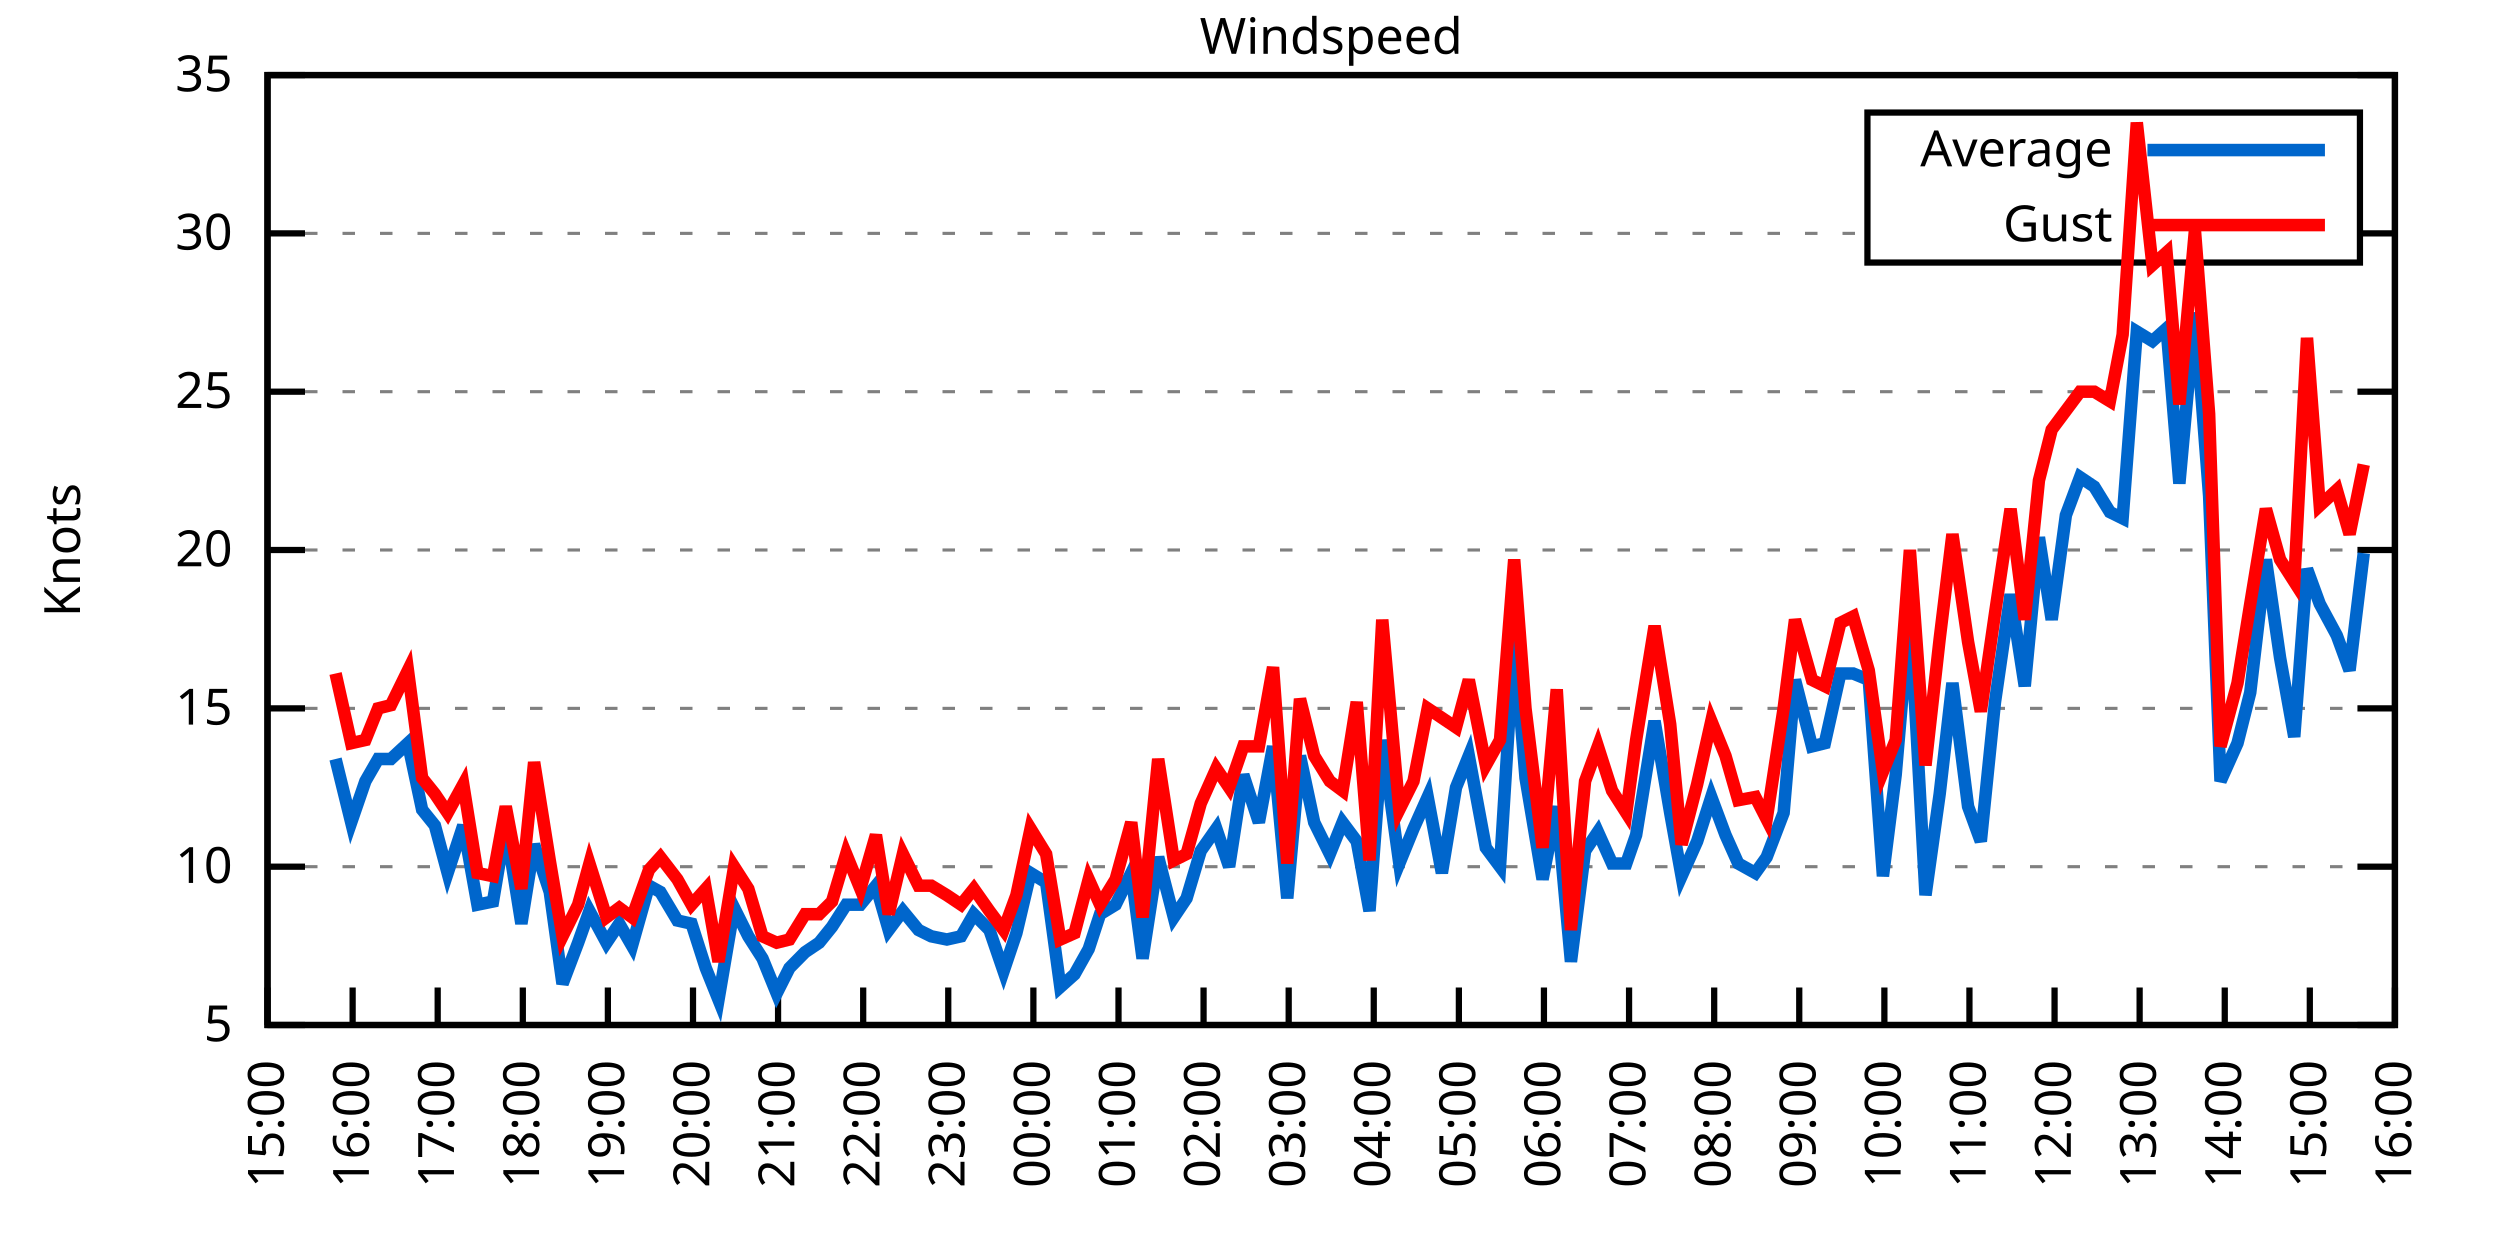
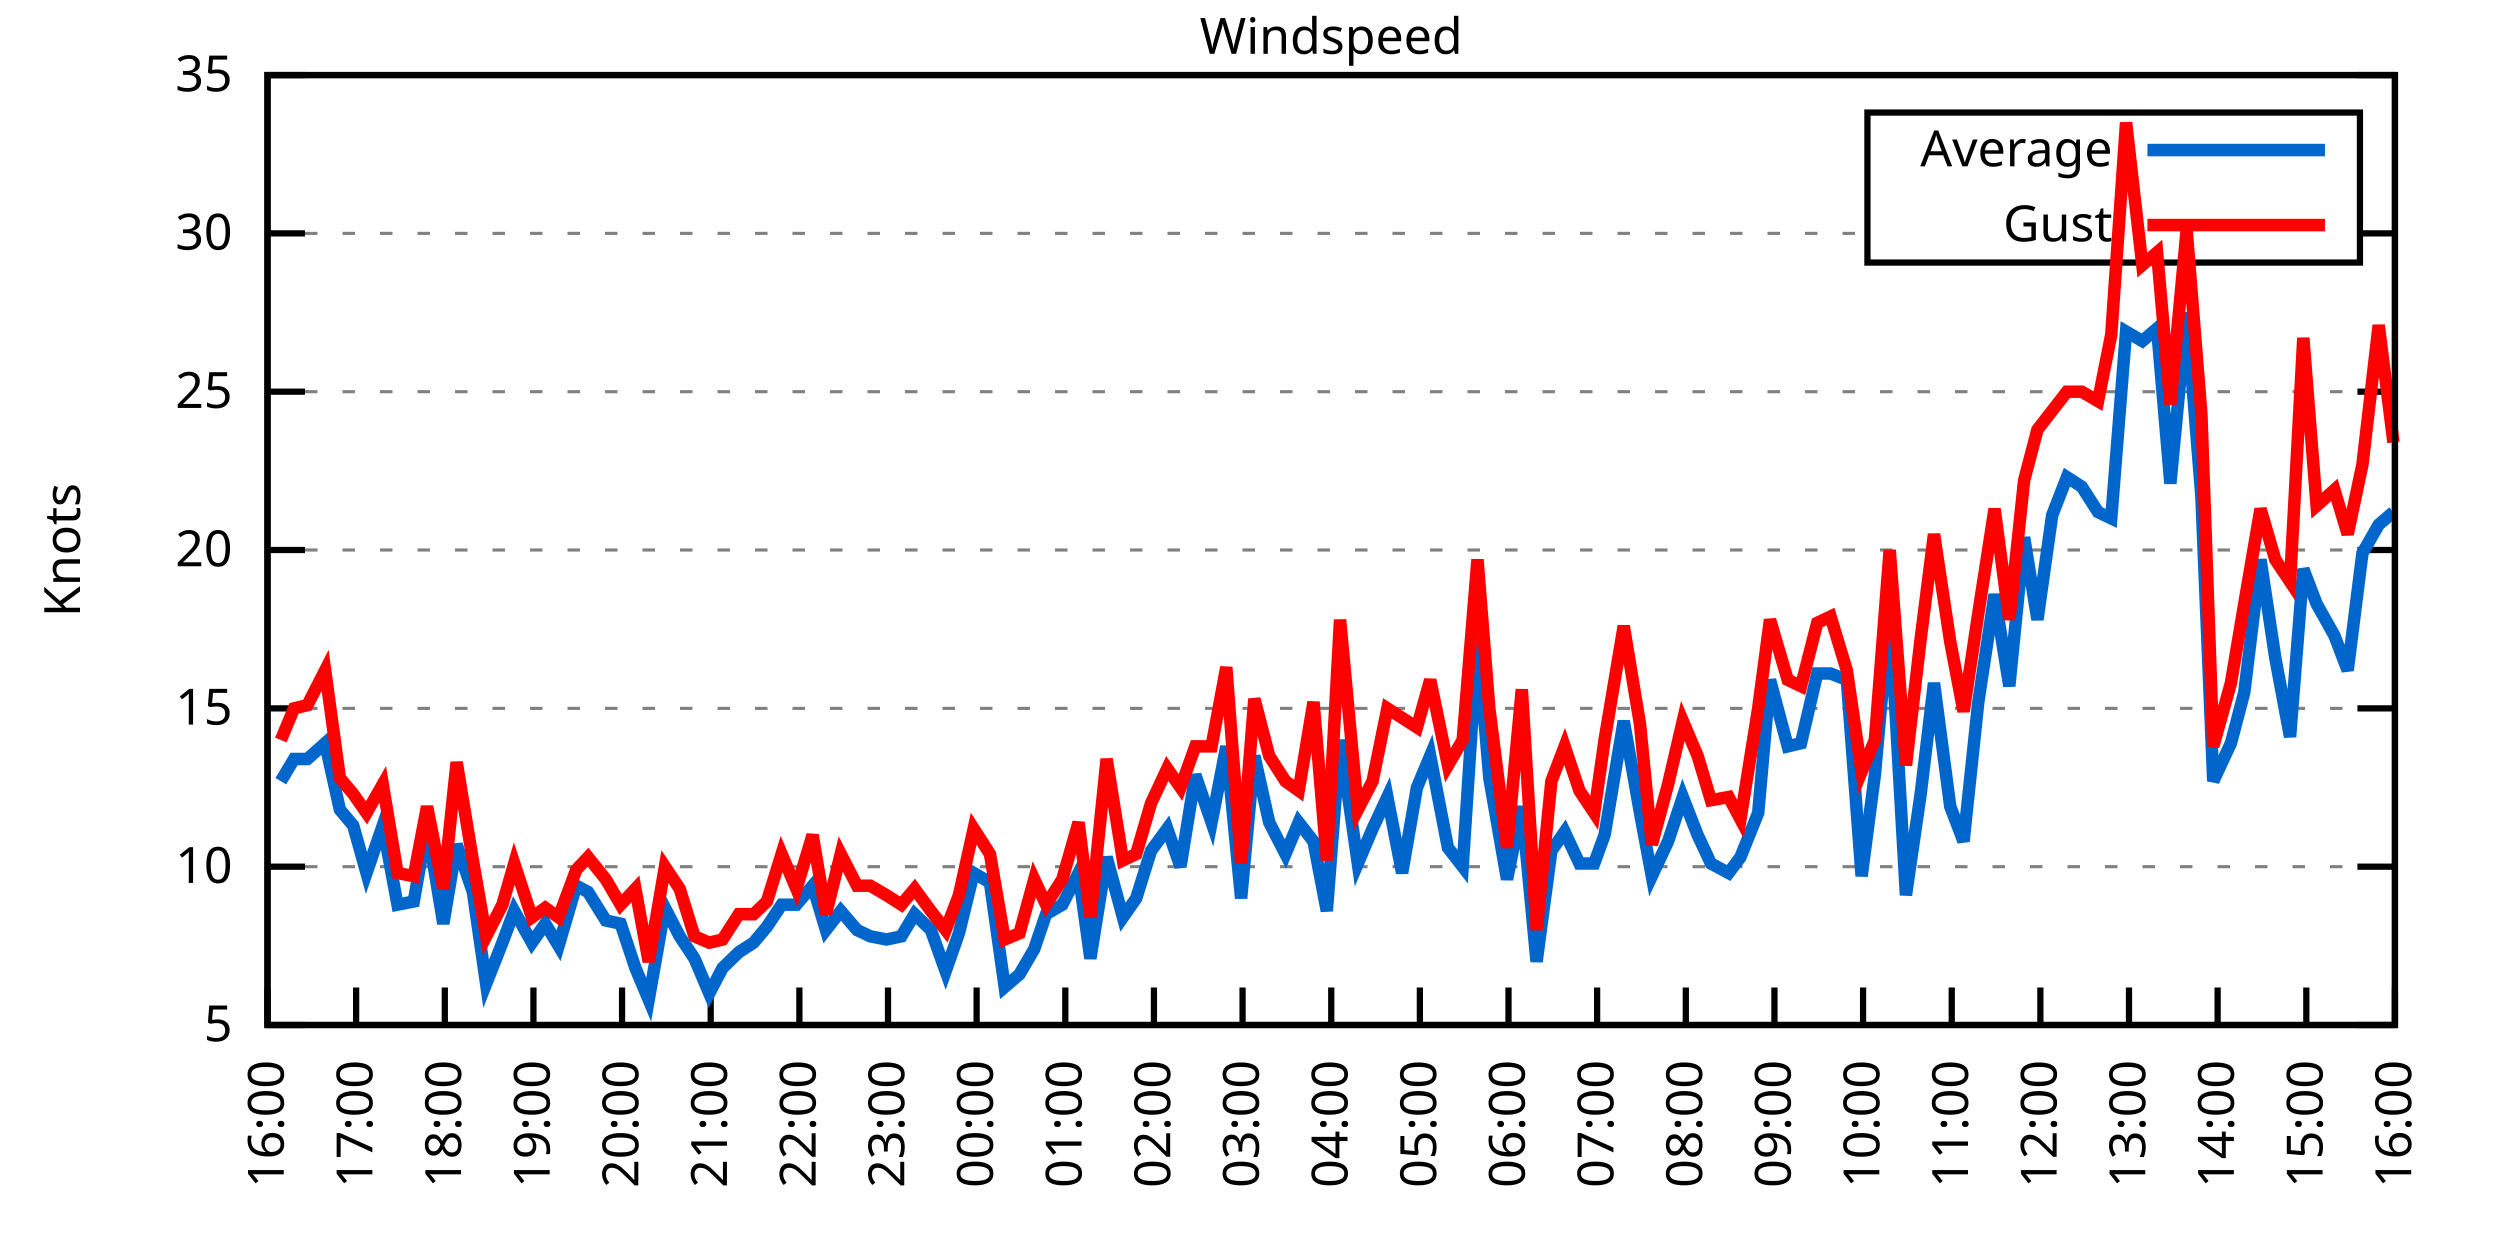
<svg xmlns="http://www.w3.org/2000/svg" xmlns:xlink="http://www.w3.org/1999/xlink" width="400" height="200" viewBox="0 0 400 200">
  <g id="gnuplot_canvas">
    <rect x="0" y="0" width="400" height="200" fill="none" />
    <defs>
      <circle id="gpDot" r="0.5" stroke-width="0.5" stroke="currentColor" />
      <path id="gpPt0" stroke-width="0.333" stroke="currentColor" d="M-1,0 h2 M0,-1 v2" />
      <path id="gpPt1" stroke-width="0.333" stroke="currentColor" d="M-1,-1 L1,1 M1,-1 L-1,1" />
      <path id="gpPt2" stroke-width="0.333" stroke="currentColor" d="M-1,0 L1,0 M0,-1 L0,1 M-1,-1 L1,1 M-1,1 L1,-1" />
      <rect id="gpPt3" stroke-width="0.333" stroke="currentColor" x="-1" y="-1" width="2" height="2" />
      <rect id="gpPt4" stroke-width="0.333" stroke="currentColor" fill="currentColor" x="-1" y="-1" width="2" height="2" />
      <circle id="gpPt5" stroke-width="0.333" stroke="currentColor" cx="0" cy="0" r="1" />
      <use xlink:href="#gpPt5" id="gpPt6" fill="currentColor" stroke="none" />
      <path id="gpPt7" stroke-width="0.333" stroke="currentColor" d="M0,-1.33 L-1.33,0.67 L1.33,0.67 z" />
      <use xlink:href="#gpPt7" id="gpPt8" fill="currentColor" stroke="none" />
      <use xlink:href="#gpPt7" id="gpPt9" stroke="currentColor" transform="rotate(180)" />
      <use xlink:href="#gpPt9" id="gpPt10" fill="currentColor" stroke="none" />
      <use xlink:href="#gpPt3" id="gpPt11" stroke="currentColor" transform="rotate(45)" />
      <use xlink:href="#gpPt11" id="gpPt12" fill="currentColor" stroke="none" />
      <path id="gpPt13" stroke-width="0.333" stroke="currentColor" d="M0,1.330 L1.265,0.411 L0.782,-1.067 L-0.782,-1.076 L-1.265,0.411 z" />
      <use xlink:href="#gpPt13" id="gpPt14" fill="currentColor" stroke="none" />
      <filter id="textbox" filterUnits="objectBoundingBox" x="0" y="0" height="1" width="1">
        <feFlood flood-color="white" flood-opacity="1" result="bgnd" />
        <feComposite in="SourceGraphic" in2="bgnd" operator="atop" />
      </filter>
      <filter id="greybox" filterUnits="objectBoundingBox" x="0" y="0" height="1" width="1">
        <feFlood flood-color="lightgrey" flood-opacity="1" result="grey" />
        <feComposite in="SourceGraphic" in2="grey" operator="atop" />
      </filter>
    </defs>
    <g fill="none" color="white" stroke="currentColor" stroke-width="1.00" stroke-linecap="butt" stroke-linejoin="miter">
</g>
    <g fill="none" color="black" stroke="currentColor" stroke-width="1.00" stroke-linecap="butt" stroke-linejoin="miter">
      <g stroke="none" shape-rendering="crispEdges">
        <polygon fill="rgb(255, 255, 255)" points="42.80,164.00 383.18,164.00 383.18,12.02 42.80,12.02 " />
      </g>
    </g>
    <g fill="none" color="black" stroke="currentColor" stroke-width="1.00" stroke-linecap="butt" stroke-linejoin="miter">
</g>
    <g fill="none" color="black" stroke="black" stroke-width="0.50" stroke-linecap="butt" stroke-linejoin="miter">
</g>
    <g fill="none" color="gray" stroke="currentColor" stroke-width="0.50" stroke-linecap="butt" stroke-linejoin="miter">
      <path stroke="gray" stroke-dasharray="2,4" class="gridline" d="M42.80,164.00 L383.19,164.00  " />
    </g>
    <g fill="none" color="gray" stroke="gray" stroke-width="1.00" stroke-linecap="butt" stroke-linejoin="miter">
</g>
    <g fill="none" color="black" stroke="currentColor" stroke-width="1.00" stroke-linecap="butt" stroke-linejoin="miter">
      <path stroke="black" d="M42.80,164.00 L48.80,164.00 M383.19,164.00 L377.19,164.00  " />
      <g transform="translate(37.20,166.60)" stroke="none" fill="black" font-family="Sans" font-size="8.00" text-anchor="end">
        <text>
          <tspan font-family="Sans"> 5</tspan>
        </text>
      </g>
    </g>
    <g fill="none" color="black" stroke="currentColor" stroke-width="1.00" stroke-linecap="butt" stroke-linejoin="miter">
</g>
    <g fill="none" color="black" stroke="black" stroke-width="0.50" stroke-linecap="butt" stroke-linejoin="miter">
</g>
    <g fill="none" color="gray" stroke="currentColor" stroke-width="0.50" stroke-linecap="butt" stroke-linejoin="miter">
      <path stroke="gray" stroke-dasharray="2,4" class="gridline" d="M42.80,138.67 L383.19,138.67  " />
    </g>
    <g fill="none" color="gray" stroke="gray" stroke-width="1.00" stroke-linecap="butt" stroke-linejoin="miter">
</g>
    <g fill="none" color="black" stroke="currentColor" stroke-width="1.00" stroke-linecap="butt" stroke-linejoin="miter">
      <path stroke="black" d="M42.80,138.67 L48.80,138.67 M383.19,138.67 L377.19,138.67  " />
      <g transform="translate(37.20,141.27)" stroke="none" fill="black" font-family="Sans" font-size="8.00" text-anchor="end">
        <text>
          <tspan font-family="Sans"> 10</tspan>
        </text>
      </g>
    </g>
    <g fill="none" color="black" stroke="currentColor" stroke-width="1.00" stroke-linecap="butt" stroke-linejoin="miter">
</g>
    <g fill="none" color="black" stroke="black" stroke-width="0.50" stroke-linecap="butt" stroke-linejoin="miter">
</g>
    <g fill="none" color="gray" stroke="currentColor" stroke-width="0.50" stroke-linecap="butt" stroke-linejoin="miter">
      <path stroke="gray" stroke-dasharray="2,4" class="gridline" d="M42.80,113.34 L383.19,113.34  " />
    </g>
    <g fill="none" color="gray" stroke="gray" stroke-width="1.00" stroke-linecap="butt" stroke-linejoin="miter">
</g>
    <g fill="none" color="black" stroke="currentColor" stroke-width="1.00" stroke-linecap="butt" stroke-linejoin="miter">
      <path stroke="black" d="M42.80,113.34 L48.80,113.34 M383.19,113.34 L377.19,113.34  " />
      <g transform="translate(37.20,115.94)" stroke="none" fill="black" font-family="Sans" font-size="8.00" text-anchor="end">
        <text>
          <tspan font-family="Sans"> 15</tspan>
        </text>
      </g>
    </g>
    <g fill="none" color="black" stroke="currentColor" stroke-width="1.00" stroke-linecap="butt" stroke-linejoin="miter">
</g>
    <g fill="none" color="black" stroke="black" stroke-width="0.50" stroke-linecap="butt" stroke-linejoin="miter">
</g>
    <g fill="none" color="gray" stroke="currentColor" stroke-width="0.50" stroke-linecap="butt" stroke-linejoin="miter">
      <path stroke="gray" stroke-dasharray="2,4" class="gridline" d="M42.80,88.00 L383.19,88.00  " />
    </g>
    <g fill="none" color="gray" stroke="gray" stroke-width="1.00" stroke-linecap="butt" stroke-linejoin="miter">
</g>
    <g fill="none" color="black" stroke="currentColor" stroke-width="1.00" stroke-linecap="butt" stroke-linejoin="miter">
      <path stroke="black" d="M42.80,88.00 L48.80,88.00 M383.19,88.00 L377.19,88.00  " />
      <g transform="translate(37.20,90.60)" stroke="none" fill="black" font-family="Sans" font-size="8.00" text-anchor="end">
        <text>
          <tspan font-family="Sans"> 20</tspan>
        </text>
      </g>
    </g>
    <g fill="none" color="black" stroke="currentColor" stroke-width="1.00" stroke-linecap="butt" stroke-linejoin="miter">
</g>
    <g fill="none" color="black" stroke="black" stroke-width="0.50" stroke-linecap="butt" stroke-linejoin="miter">
</g>
    <g fill="none" color="gray" stroke="currentColor" stroke-width="0.50" stroke-linecap="butt" stroke-linejoin="miter">
      <path stroke="gray" stroke-dasharray="2,4" class="gridline" d="M42.80,62.67 L383.19,62.67  " />
    </g>
    <g fill="none" color="gray" stroke="gray" stroke-width="1.00" stroke-linecap="butt" stroke-linejoin="miter">
</g>
    <g fill="none" color="black" stroke="currentColor" stroke-width="1.00" stroke-linecap="butt" stroke-linejoin="miter">
      <path stroke="black" d="M42.80,62.67 L48.80,62.67 M383.19,62.67 L377.19,62.67  " />
      <g transform="translate(37.20,65.27)" stroke="none" fill="black" font-family="Sans" font-size="8.00" text-anchor="end">
        <text>
          <tspan font-family="Sans"> 25</tspan>
        </text>
      </g>
    </g>
    <g fill="none" color="black" stroke="currentColor" stroke-width="1.00" stroke-linecap="butt" stroke-linejoin="miter">
</g>
    <g fill="none" color="black" stroke="black" stroke-width="0.50" stroke-linecap="butt" stroke-linejoin="miter">
</g>
    <g fill="none" color="gray" stroke="currentColor" stroke-width="0.50" stroke-linecap="butt" stroke-linejoin="miter">
      <path stroke="gray" stroke-dasharray="2,4" class="gridline" d="M42.80,37.34 L298.79,37.34 M377.59,37.34 L383.19,37.34  " />
    </g>
    <g fill="none" color="gray" stroke="gray" stroke-width="1.00" stroke-linecap="butt" stroke-linejoin="miter">
</g>
    <g fill="none" color="black" stroke="currentColor" stroke-width="1.00" stroke-linecap="butt" stroke-linejoin="miter">
      <path stroke="black" d="M42.80,37.34 L48.80,37.34 M383.19,37.34 L377.19,37.34  " />
      <g transform="translate(37.20,39.94)" stroke="none" fill="black" font-family="Sans" font-size="8.00" text-anchor="end">
        <text>
          <tspan font-family="Sans"> 30</tspan>
        </text>
      </g>
    </g>
    <g fill="none" color="black" stroke="currentColor" stroke-width="1.00" stroke-linecap="butt" stroke-linejoin="miter">
</g>
    <g fill="none" color="black" stroke="black" stroke-width="0.50" stroke-linecap="butt" stroke-linejoin="miter">
</g>
    <g fill="none" color="gray" stroke="currentColor" stroke-width="0.50" stroke-linecap="butt" stroke-linejoin="miter">
      <path stroke="gray" stroke-dasharray="2,4" class="gridline" d="M42.80,12.01 L383.19,12.01  " />
    </g>
    <g fill="none" color="gray" stroke="gray" stroke-width="1.00" stroke-linecap="butt" stroke-linejoin="miter">
</g>
    <g fill="none" color="black" stroke="currentColor" stroke-width="1.00" stroke-linecap="butt" stroke-linejoin="miter">
      <path stroke="black" d="M42.80,12.01 L48.80,12.01 M383.19,12.01 L377.19,12.01  " />
      <g transform="translate(37.20,14.61)" stroke="none" fill="black" font-family="Sans" font-size="8.00" text-anchor="end">
        <text>
          <tspan font-family="Sans"> 35</tspan>
        </text>
      </g>
    </g>
    <g fill="none" color="black" stroke="currentColor" stroke-width="1.00" stroke-linecap="butt" stroke-linejoin="miter">
      <path stroke="black" d="M42.80,164.00 L42.80,158.00  " />
      <g transform="translate(45.40,169.60) rotate(270.00)" stroke="none" fill="black" font-family="Sans" font-size="8.00" text-anchor="end">
        <text>
-           <tspan font-family="Sans">15:00</tspan>
-         </text>
-       </g>
-     </g>
-     <g fill="none" color="black" stroke="currentColor" stroke-width="1.00" stroke-linecap="butt" stroke-linejoin="miter">
-       <path stroke="black" d="M56.42,164.00 L56.42,158.00  " />
-       <g transform="translate(59.02,169.60) rotate(270.00)" stroke="none" fill="black" font-family="Sans" font-size="8.00" text-anchor="end">
-         <text>
          <tspan font-family="Sans">16:00</tspan>
        </text>
      </g>
    </g>
    <g fill="none" color="black" stroke="currentColor" stroke-width="1.00" stroke-linecap="butt" stroke-linejoin="miter">
-       <path stroke="black" d="M70.03,164.00 L70.03,158.00  " />
-       <g transform="translate(72.63,169.60) rotate(270.00)" stroke="none" fill="black" font-family="Sans" font-size="8.00" text-anchor="end">
+       <path stroke="black" d="M56.98,164.00 L56.98,158.00  " />
+       <g transform="translate(59.58,169.60) rotate(270.00)" stroke="none" fill="black" font-family="Sans" font-size="8.00" text-anchor="end">
        <text>
          <tspan font-family="Sans">17:00</tspan>
        </text>
      </g>
    </g>
    <g fill="none" color="black" stroke="currentColor" stroke-width="1.00" stroke-linecap="butt" stroke-linejoin="miter">
-       <path stroke="black" d="M83.65,164.00 L83.65,158.00  " />
-       <g transform="translate(86.25,169.60) rotate(270.00)" stroke="none" fill="black" font-family="Sans" font-size="8.00" text-anchor="end">
+       <path stroke="black" d="M71.17,164.00 L71.17,158.00  " />
+       <g transform="translate(73.77,169.60) rotate(270.00)" stroke="none" fill="black" font-family="Sans" font-size="8.00" text-anchor="end">
        <text>
          <tspan font-family="Sans">18:00</tspan>
        </text>
      </g>
    </g>
    <g fill="none" color="black" stroke="currentColor" stroke-width="1.00" stroke-linecap="butt" stroke-linejoin="miter">
-       <path stroke="black" d="M97.26,164.00 L97.26,158.00  " />
-       <g transform="translate(99.86,169.60) rotate(270.00)" stroke="none" fill="black" font-family="Sans" font-size="8.00" text-anchor="end">
+       <path stroke="black" d="M85.35,164.00 L85.35,158.00  " />
+       <g transform="translate(87.95,169.60) rotate(270.00)" stroke="none" fill="black" font-family="Sans" font-size="8.00" text-anchor="end">
        <text>
          <tspan font-family="Sans">19:00</tspan>
        </text>
      </g>
    </g>
    <g fill="none" color="black" stroke="currentColor" stroke-width="1.00" stroke-linecap="butt" stroke-linejoin="miter">
-       <path stroke="black" d="M110.88,164.00 L110.88,158.00  " />
-       <g transform="translate(113.48,169.60) rotate(270.00)" stroke="none" fill="black" font-family="Sans" font-size="8.00" text-anchor="end">
+       <path stroke="black" d="M99.53,164.00 L99.53,158.00  " />
+       <g transform="translate(102.13,169.60) rotate(270.00)" stroke="none" fill="black" font-family="Sans" font-size="8.00" text-anchor="end">
        <text>
          <tspan font-family="Sans">20:00</tspan>
        </text>
      </g>
    </g>
    <g fill="none" color="black" stroke="currentColor" stroke-width="1.00" stroke-linecap="butt" stroke-linejoin="miter">
-       <path stroke="black" d="M124.49,164.00 L124.49,158.00  " />
-       <g transform="translate(127.09,169.60) rotate(270.00)" stroke="none" fill="black" font-family="Sans" font-size="8.00" text-anchor="end">
+       <path stroke="black" d="M113.71,164.00 L113.71,158.00  " />
+       <g transform="translate(116.31,169.60) rotate(270.00)" stroke="none" fill="black" font-family="Sans" font-size="8.00" text-anchor="end">
        <text>
          <tspan font-family="Sans">21:00</tspan>
        </text>
      </g>
    </g>
    <g fill="none" color="black" stroke="currentColor" stroke-width="1.00" stroke-linecap="butt" stroke-linejoin="miter">
-       <path stroke="black" d="M138.11,164.00 L138.11,158.00  " />
-       <g transform="translate(140.71,169.60) rotate(270.00)" stroke="none" fill="black" font-family="Sans" font-size="8.00" text-anchor="end">
+       <path stroke="black" d="M127.90,164.00 L127.90,158.00  " />
+       <g transform="translate(130.50,169.60) rotate(270.00)" stroke="none" fill="black" font-family="Sans" font-size="8.00" text-anchor="end">
        <text>
          <tspan font-family="Sans">22:00</tspan>
        </text>
      </g>
    </g>
    <g fill="none" color="black" stroke="currentColor" stroke-width="1.00" stroke-linecap="butt" stroke-linejoin="miter">
-       <path stroke="black" d="M151.72,164.00 L151.72,158.00  " />
-       <g transform="translate(154.32,169.60) rotate(270.00)" stroke="none" fill="black" font-family="Sans" font-size="8.00" text-anchor="end">
+       <path stroke="black" d="M142.08,164.00 L142.08,158.00  " />
+       <g transform="translate(144.68,169.60) rotate(270.00)" stroke="none" fill="black" font-family="Sans" font-size="8.00" text-anchor="end">
        <text>
          <tspan font-family="Sans">23:00</tspan>
        </text>
      </g>
    </g>
    <g fill="none" color="black" stroke="currentColor" stroke-width="1.00" stroke-linecap="butt" stroke-linejoin="miter">
-       <path stroke="black" d="M165.34,164.00 L165.34,158.00  " />
-       <g transform="translate(167.94,169.60) rotate(270.00)" stroke="none" fill="black" font-family="Sans" font-size="8.00" text-anchor="end">
+       <path stroke="black" d="M156.26,164.00 L156.26,158.00  " />
+       <g transform="translate(158.86,169.60) rotate(270.00)" stroke="none" fill="black" font-family="Sans" font-size="8.00" text-anchor="end">
        <text>
          <tspan font-family="Sans">00:00</tspan>
        </text>
      </g>
    </g>
    <g fill="none" color="black" stroke="currentColor" stroke-width="1.00" stroke-linecap="butt" stroke-linejoin="miter">
-       <path stroke="black" d="M178.96,164.00 L178.96,158.00  " />
-       <g transform="translate(181.56,169.60) rotate(270.00)" stroke="none" fill="black" font-family="Sans" font-size="8.00" text-anchor="end">
+       <path stroke="black" d="M170.45,164.00 L170.45,158.00  " />
+       <g transform="translate(173.05,169.60) rotate(270.00)" stroke="none" fill="black" font-family="Sans" font-size="8.00" text-anchor="end">
        <text>
          <tspan font-family="Sans">01:00</tspan>
        </text>
      </g>
    </g>
    <g fill="none" color="black" stroke="currentColor" stroke-width="1.00" stroke-linecap="butt" stroke-linejoin="miter">
-       <path stroke="black" d="M192.57,164.00 L192.57,158.00  " />
-       <g transform="translate(195.17,169.60) rotate(270.00)" stroke="none" fill="black" font-family="Sans" font-size="8.00" text-anchor="end">
+       <path stroke="black" d="M184.63,164.00 L184.63,158.00  " />
+       <g transform="translate(187.23,169.60) rotate(270.00)" stroke="none" fill="black" font-family="Sans" font-size="8.00" text-anchor="end">
        <text>
          <tspan font-family="Sans">02:00</tspan>
        </text>
      </g>
    </g>
    <g fill="none" color="black" stroke="currentColor" stroke-width="1.00" stroke-linecap="butt" stroke-linejoin="miter">
-       <path stroke="black" d="M206.19,164.00 L206.19,158.00  " />
-       <g transform="translate(208.79,169.60) rotate(270.00)" stroke="none" fill="black" font-family="Sans" font-size="8.00" text-anchor="end">
+       <path stroke="black" d="M198.81,164.00 L198.81,158.00  " />
+       <g transform="translate(201.41,169.60) rotate(270.00)" stroke="none" fill="black" font-family="Sans" font-size="8.00" text-anchor="end">
        <text>
          <tspan font-family="Sans">03:00</tspan>
        </text>
      </g>
    </g>
    <g fill="none" color="black" stroke="currentColor" stroke-width="1.00" stroke-linecap="butt" stroke-linejoin="miter">
-       <path stroke="black" d="M219.80,164.00 L219.80,158.00  " />
-       <g transform="translate(222.40,169.60) rotate(270.00)" stroke="none" fill="black" font-family="Sans" font-size="8.00" text-anchor="end">
+       <path stroke="black" d="M213.00,164.00 L213.00,158.00  " />
+       <g transform="translate(215.60,169.60) rotate(270.00)" stroke="none" fill="black" font-family="Sans" font-size="8.00" text-anchor="end">
        <text>
          <tspan font-family="Sans">04:00</tspan>
        </text>
      </g>
    </g>
    <g fill="none" color="black" stroke="currentColor" stroke-width="1.00" stroke-linecap="butt" stroke-linejoin="miter">
-       <path stroke="black" d="M233.42,164.00 L233.42,158.00  " />
-       <g transform="translate(236.02,169.60) rotate(270.00)" stroke="none" fill="black" font-family="Sans" font-size="8.00" text-anchor="end">
+       <path stroke="black" d="M227.18,164.00 L227.18,158.00  " />
+       <g transform="translate(229.78,169.60) rotate(270.00)" stroke="none" fill="black" font-family="Sans" font-size="8.00" text-anchor="end">
        <text>
          <tspan font-family="Sans">05:00</tspan>
        </text>
      </g>
    </g>
    <g fill="none" color="black" stroke="currentColor" stroke-width="1.00" stroke-linecap="butt" stroke-linejoin="miter">
-       <path stroke="black" d="M247.03,164.00 L247.03,158.00  " />
-       <g transform="translate(249.63,169.60) rotate(270.00)" stroke="none" fill="black" font-family="Sans" font-size="8.00" text-anchor="end">
+       <path stroke="black" d="M241.36,164.00 L241.36,158.00  " />
+       <g transform="translate(243.96,169.60) rotate(270.00)" stroke="none" fill="black" font-family="Sans" font-size="8.00" text-anchor="end">
        <text>
          <tspan font-family="Sans">06:00</tspan>
        </text>
      </g>
    </g>
    <g fill="none" color="black" stroke="currentColor" stroke-width="1.00" stroke-linecap="butt" stroke-linejoin="miter">
-       <path stroke="black" d="M260.65,164.00 L260.65,158.00  " />
-       <g transform="translate(263.25,169.60) rotate(270.00)" stroke="none" fill="black" font-family="Sans" font-size="8.00" text-anchor="end">
+       <path stroke="black" d="M255.54,164.00 L255.54,158.00  " />
+       <g transform="translate(258.14,169.60) rotate(270.00)" stroke="none" fill="black" font-family="Sans" font-size="8.00" text-anchor="end">
        <text>
          <tspan font-family="Sans">07:00</tspan>
        </text>
      </g>
    </g>
    <g fill="none" color="black" stroke="currentColor" stroke-width="1.00" stroke-linecap="butt" stroke-linejoin="miter">
-       <path stroke="black" d="M274.27,164.00 L274.27,158.00  " />
-       <g transform="translate(276.87,169.60) rotate(270.00)" stroke="none" fill="black" font-family="Sans" font-size="8.00" text-anchor="end">
+       <path stroke="black" d="M269.73,164.00 L269.73,158.00  " />
+       <g transform="translate(272.33,169.60) rotate(270.00)" stroke="none" fill="black" font-family="Sans" font-size="8.00" text-anchor="end">
        <text>
          <tspan font-family="Sans">08:00</tspan>
        </text>
      </g>
    </g>
    <g fill="none" color="black" stroke="currentColor" stroke-width="1.00" stroke-linecap="butt" stroke-linejoin="miter">
-       <path stroke="black" d="M287.88,164.00 L287.88,158.00  " />
-       <g transform="translate(290.48,169.60) rotate(270.00)" stroke="none" fill="black" font-family="Sans" font-size="8.00" text-anchor="end">
+       <path stroke="black" d="M283.91,164.00 L283.91,158.00  " />
+       <g transform="translate(286.51,169.60) rotate(270.00)" stroke="none" fill="black" font-family="Sans" font-size="8.00" text-anchor="end">
        <text>
          <tspan font-family="Sans">09:00</tspan>
        </text>
      </g>
    </g>
    <g fill="none" color="black" stroke="currentColor" stroke-width="1.00" stroke-linecap="butt" stroke-linejoin="miter">
-       <path stroke="black" d="M301.50,164.00 L301.50,158.00  " />
-       <g transform="translate(304.10,169.60) rotate(270.00)" stroke="none" fill="black" font-family="Sans" font-size="8.00" text-anchor="end">
+       <path stroke="black" d="M298.09,164.00 L298.09,158.00  " />
+       <g transform="translate(300.69,169.60) rotate(270.00)" stroke="none" fill="black" font-family="Sans" font-size="8.00" text-anchor="end">
        <text>
          <tspan font-family="Sans">10:00</tspan>
        </text>
      </g>
    </g>
    <g fill="none" color="black" stroke="currentColor" stroke-width="1.00" stroke-linecap="butt" stroke-linejoin="miter">
-       <path stroke="black" d="M315.11,164.00 L315.11,158.00  " />
-       <g transform="translate(317.71,169.60) rotate(270.00)" stroke="none" fill="black" font-family="Sans" font-size="8.00" text-anchor="end">
+       <path stroke="black" d="M312.28,164.00 L312.28,158.00  " />
+       <g transform="translate(314.88,169.60) rotate(270.00)" stroke="none" fill="black" font-family="Sans" font-size="8.00" text-anchor="end">
        <text>
          <tspan font-family="Sans">11:00</tspan>
        </text>
      </g>
    </g>
    <g fill="none" color="black" stroke="currentColor" stroke-width="1.00" stroke-linecap="butt" stroke-linejoin="miter">
-       <path stroke="black" d="M328.73,164.00 L328.73,158.00  " />
-       <g transform="translate(331.33,169.60) rotate(270.00)" stroke="none" fill="black" font-family="Sans" font-size="8.00" text-anchor="end">
+       <path stroke="black" d="M326.46,164.00 L326.46,158.00  " />
+       <g transform="translate(329.06,169.60) rotate(270.00)" stroke="none" fill="black" font-family="Sans" font-size="8.00" text-anchor="end">
        <text>
          <tspan font-family="Sans">12:00</tspan>
        </text>
      </g>
    </g>
    <g fill="none" color="black" stroke="currentColor" stroke-width="1.00" stroke-linecap="butt" stroke-linejoin="miter">
-       <path stroke="black" d="M342.34,164.00 L342.34,158.00  " />
-       <g transform="translate(344.94,169.60) rotate(270.00)" stroke="none" fill="black" font-family="Sans" font-size="8.00" text-anchor="end">
+       <path stroke="black" d="M340.64,164.00 L340.64,158.00  " />
+       <g transform="translate(343.24,169.60) rotate(270.00)" stroke="none" fill="black" font-family="Sans" font-size="8.00" text-anchor="end">
        <text>
          <tspan font-family="Sans">13:00</tspan>
        </text>
      </g>
    </g>
    <g fill="none" color="black" stroke="currentColor" stroke-width="1.00" stroke-linecap="butt" stroke-linejoin="miter">
-       <path stroke="black" d="M355.96,164.00 L355.96,158.00  " />
-       <g transform="translate(358.56,169.60) rotate(270.00)" stroke="none" fill="black" font-family="Sans" font-size="8.00" text-anchor="end">
+       <path stroke="black" d="M354.82,164.00 L354.82,158.00  " />
+       <g transform="translate(357.42,169.60) rotate(270.00)" stroke="none" fill="black" font-family="Sans" font-size="8.00" text-anchor="end">
        <text>
          <tspan font-family="Sans">14:00</tspan>
        </text>
      </g>
    </g>
    <g fill="none" color="black" stroke="currentColor" stroke-width="1.00" stroke-linecap="butt" stroke-linejoin="miter">
-       <path stroke="black" d="M369.57,164.00 L369.57,158.00  " />
-       <g transform="translate(372.17,169.60) rotate(270.00)" stroke="none" fill="black" font-family="Sans" font-size="8.00" text-anchor="end">
+       <path stroke="black" d="M369.01,164.00 L369.01,158.00  " />
+       <g transform="translate(371.61,169.60) rotate(270.00)" stroke="none" fill="black" font-family="Sans" font-size="8.00" text-anchor="end">
        <text>
          <tspan font-family="Sans">15:00</tspan>
        </text>
      </g>
    </g>
    <g fill="none" color="black" stroke="currentColor" stroke-width="1.00" stroke-linecap="butt" stroke-linejoin="miter">
      <path stroke="black" d="M383.19,164.00 L383.19,158.00  " />
      <g transform="translate(385.79,169.60) rotate(270.00)" stroke="none" fill="black" font-family="Sans" font-size="8.00" text-anchor="end">
        <text>
          <tspan font-family="Sans">16:00</tspan>
        </text>
      </g>
    </g>
    <g fill="none" color="black" stroke="currentColor" stroke-width="1.00" stroke-linecap="butt" stroke-linejoin="miter">
</g>
    <g fill="none" color="black" stroke="currentColor" stroke-width="1.00" stroke-linecap="butt" stroke-linejoin="miter">
      <path stroke="black" d="M42.80,12.01 L42.80,164.00 L383.19,164.00 L383.19,12.01 L42.80,12.01 Z  " />
    </g>
    <g fill="none" color="black" stroke="currentColor" stroke-width="1.00" stroke-linecap="butt" stroke-linejoin="miter">
</g>
    <g fill="none" color="black" stroke="currentColor" stroke-width="1.00" stroke-linecap="butt" stroke-linejoin="miter">
      <path stroke="black" d="M298.79,42.01 L298.79,18.01 L377.59,18.01 L377.59,42.01 L298.79,42.01 Z  " />
    </g>
    <g id="Windspeed_plot_1">
      <g fill="none" color="white" stroke="black" stroke-width="2.00" stroke-linecap="butt" stroke-linejoin="miter">
</g>
      <g fill="none" color="black" stroke="currentColor" stroke-width="2.00" stroke-linecap="butt" stroke-linejoin="miter">
        <g transform="translate(337.99,26.61)" stroke="none" fill="black" font-family="Sans" font-size="8.00" text-anchor="end">
          <text>
            <tspan font-family="Sans">Average</tspan>
          </text>
        </g>
      </g>
      <g fill="none" color="black" stroke="currentColor" stroke-width="2.00" stroke-linecap="butt" stroke-linejoin="miter">
-         <path stroke="rgb(  0, 102, 204)" d="M343.59,24.01 L371.99,24.01 M53.69,121.44 L56.19,131.58 L58.46,124.99 L60.50,121.44 L62.54,121.44 L65.27,118.91   L67.54,129.55 L69.58,132.08 L71.62,139.68 L74.12,132.08 L76.39,144.75 L78.88,144.24 L80.92,132.08 L83.42,147.79   L85.46,135.12 L87.96,142.72 L90.00,157.41 L92.50,150.83 L94.31,145.76 L97.04,150.83 L99.08,147.79 L101.12,151.33   L103.84,141.71 L105.66,142.72 L108.38,147.28 L110.65,147.79 L112.92,154.88 L114.96,159.95 L117.46,145.25 L119.73,149.81   L122.00,153.36 L124.27,158.93 L126.31,154.88 L128.81,152.35 L131.07,150.83 L133.12,148.29 L135.39,144.75 L137.66,144.75   L140.15,141.71 L142.19,148.80 L144.46,145.76 L146.96,148.80 L149.00,149.81 L151.50,150.32 L153.77,149.81 L155.81,146.27   L158.31,148.80 L160.57,155.39 L162.62,149.31 L164.89,139.68 L167.38,141.20 L169.65,157.92 L171.92,155.89 L174.19,151.84   L176.01,146.27 L178.50,144.75 L181.00,139.68 L182.81,153.36 L185.31,137.15 L187.81,146.77 L189.85,143.73 L192.12,136.14   L194.61,132.59 L196.66,138.67 L198.93,123.98 L201.42,131.58 L203.69,119.42 L205.96,143.73 L208.00,120.94 L210.27,131.58   L212.77,136.64 L214.81,131.58 L217.08,134.62 L219.12,145.76 L221.16,118.40 L223.89,138.16 L226.16,132.59 L228.43,127.52   L230.70,139.68 L232.96,126.00 L235.01,120.94 L237.73,135.63 L240.00,138.67 L242.27,102.19 L244.08,124.48 L246.81,140.69   L249.08,129.04 L251.35,153.87 L253.61,136.14 L255.66,133.10 L257.93,138.16 L260.20,138.16 L261.78,133.60 L264.73,115.36   L267.23,130.06 L269.05,140.19 L271.54,134.62 L273.81,127.52 L276.08,133.60 L278.12,138.16 L280.85,139.68 L282.66,137.15   L285.38,130.06 L287.20,108.78 L289.92,119.42 L291.97,118.91 L294.46,107.76 L296.50,107.76 L299.00,108.78 L301.27,140.19   L303.31,123.98 L305.58,97.63 L308.08,143.23 L310.35,127.02 L312.39,109.28 L314.89,129.04 L316.93,134.62 L319.20,112.32   L321.69,95.10 L323.96,109.79 L326.23,85.98 L328.27,99.15 L330.54,82.43 L332.81,76.35 L335.08,77.87 L337.58,81.93   L339.62,82.94 L341.89,53.05 L344.39,54.57 L346.65,52.54 L348.70,77.37 L351.19,50.01 L353.46,79.39 L355.28,124.99   L358.00,118.91 L360.04,110.80 L362.54,89.52 L364.81,105.23 L367.08,117.90 L369.12,91.04 L371.16,96.62 L373.89,101.68   L375.93,107.26 L378.20,88.51  " />
+         <path stroke="rgb(  0, 102, 204)" d="M343.59,24.01 L371.99,24.01 M44.93,124.99 L47.05,121.44 L49.18,121.44 L52.02,118.91 L54.38,129.55 L56.51,132.08   L58.64,139.68 L61.24,132.08 L63.60,144.75 L66.20,144.24 L68.33,132.08 L70.93,147.79 L73.06,135.12 L75.66,142.72   L77.78,157.41 L80.38,150.83 L82.28,145.76 L85.11,150.83 L87.24,147.79 L89.37,151.33 L92.20,141.71 L94.09,142.72   L96.93,147.28 L99.30,147.79 L101.66,154.88 L103.79,159.95 L106.39,145.25 L108.75,149.81 L111.11,153.36 L113.48,158.93   L115.61,154.88 L118.21,152.35 L120.57,150.83 L122.70,148.29 L125.06,144.75 L127.42,144.75 L130.02,141.71 L132.15,148.80   L134.52,145.76 L137.12,148.80 L139.24,149.81 L141.84,150.32 L144.21,149.81 L146.34,146.27 L148.94,148.80 L151.30,155.39   L153.43,149.31 L155.79,139.68 L158.39,141.20 L160.75,157.92 L163.12,155.89 L165.48,151.84 L167.37,146.27 L169.97,144.75   L172.57,139.68 L174.46,153.36 L177.06,137.15 L179.67,146.77 L181.79,143.73 L184.16,136.14 L186.76,132.59 L188.88,138.67   L191.25,123.98 L193.85,131.58 L196.21,119.42 L198.58,143.73 L200.70,120.94 L203.07,131.58 L205.67,136.64 L207.79,131.58   L210.16,134.62 L212.29,145.76 L214.41,118.40 L217.25,138.16 L219.61,132.59 L221.98,127.52 L224.34,139.68 L226.71,126.00   L228.83,120.94 L231.67,135.63 L234.03,138.67 L236.40,102.19 L238.29,124.48 L241.12,140.69 L243.49,129.04 L245.85,153.87   L248.22,136.14 L250.34,133.10 L252.71,138.16 L255.07,138.16 L256.73,133.60 L259.80,115.36 L262.40,130.06 L264.29,140.19   L266.89,134.62 L269.25,127.52 L271.62,133.60 L273.75,138.16 L276.58,139.68 L278.47,137.15 L281.31,130.06 L283.20,108.78   L286.04,119.42 L288.16,118.91 L290.76,107.76 L292.89,107.76 L295.49,108.78 L297.86,140.19 L299.98,123.98 L302.35,97.63   L304.95,143.23 L307.31,127.02 L309.44,109.28 L312.04,129.04 L314.17,134.62 L316.53,112.32 L319.13,95.10 L321.49,109.79   L323.86,85.98 L325.99,99.15 L328.35,82.43 L330.71,76.35 L333.08,77.87 L335.68,81.93 L337.80,82.94 L340.17,53.05   L342.77,54.57 L345.13,52.54 L347.26,77.37 L349.86,50.01 L352.22,79.39 L354.12,124.99 L356.95,118.91 L359.08,110.80   L361.68,89.52 L364.04,105.23 L366.41,117.90 L368.53,91.04 L370.66,96.62 L373.50,101.68 L375.63,107.26 L377.99,88.51   L380.59,83.95 L382.95,81.93  " />
      </g>
    </g>
    <g id="Windspeed_plot_2">
      <g fill="none" color="black" stroke="currentColor" stroke-width="2.00" stroke-linecap="butt" stroke-linejoin="miter">
        <g transform="translate(337.99,38.61)" stroke="none" fill="black" font-family="Sans" font-size="8.00" text-anchor="end">
          <text>
            <tspan font-family="Sans">Gust</tspan>
          </text>
        </g>
      </g>
      <g fill="none" color="black" stroke="currentColor" stroke-width="2.00" stroke-linecap="butt" stroke-linejoin="miter">
-         <path stroke="rgb(255,   0,   0)" d="M343.59,36.01 L371.99,36.01 M53.69,107.76 L56.19,118.91 L58.46,118.40 L60.50,113.34 L62.54,112.83 L65.27,107.26   L67.54,124.48 L69.58,127.02 L71.62,130.06 L74.12,125.50 L76.39,139.68 L78.88,140.19 L80.92,129.04 L83.42,142.21   L85.46,121.95 L87.96,137.66 L90.00,149.81 L92.50,144.75 L94.31,138.16 L97.04,146.77 L99.08,145.25 L101.12,146.77   L103.84,139.17 L105.66,137.15 L108.38,140.69 L110.65,144.75 L112.92,142.21 L114.96,153.87 L117.46,138.67 L119.73,142.21   L122.00,149.81 L124.27,150.83 L126.31,150.32 L128.81,146.27 L131.07,146.27 L133.12,144.24 L135.39,136.64 L137.66,142.21   L140.15,133.60 L142.19,146.27 L144.46,136.64 L146.96,141.71 L149.00,141.71 L151.50,143.23 L153.77,144.75 L155.81,142.21   L158.31,145.76 L160.57,148.80 L162.62,143.23 L164.89,132.59 L167.38,136.64 L169.65,150.32 L171.92,149.31 L174.19,140.69   L176.01,144.75 L178.50,140.69 L181.00,131.58 L182.81,146.77 L185.31,121.44 L187.81,137.66 L189.85,136.64 L192.12,128.54   L194.61,122.96 L196.66,126.00 L198.93,119.42 L201.42,119.42 L203.69,106.75 L205.96,138.16 L208.00,111.82 L210.27,120.94   L212.77,124.99 L214.81,126.51 L217.08,112.32 L219.12,137.66 L221.16,99.15 L223.89,129.55 L226.16,124.99 L228.43,113.34   L230.70,114.86 L232.96,116.38 L235.01,108.78 L237.73,122.46 L240.00,118.40 L242.27,89.52 L244.08,113.34 L246.81,135.63   L249.08,110.30 L251.35,148.80 L253.61,124.99 L255.66,119.42 L257.93,126.51 L260.20,130.06 L261.78,118.40 L264.73,100.16   L267.23,115.87 L269.05,135.12 L271.54,125.50 L273.81,115.36 L276.08,120.94 L278.12,128.03 L280.85,127.52 L282.66,131.07   L285.38,113.34 L287.20,99.15 L289.92,108.78 L291.97,109.79 L294.46,99.66 L296.50,98.64 L299.00,107.26 L301.27,123.47   L303.31,118.40 L305.58,88.00 L308.08,122.46 L310.35,102.19 L312.39,85.47 L314.89,102.70 L316.93,113.84 L319.20,98.14   L321.69,81.42 L323.96,99.15 L326.23,76.86 L328.27,68.75 L330.54,65.71 L332.81,62.67 L335.08,62.67 L337.58,64.19   L339.62,53.55 L341.89,19.61 L344.39,42.41 L346.65,40.38 L348.70,64.70 L351.19,36.84 L353.46,66.22 L355.28,119.42   L358.00,109.28 L360.04,96.62 L362.54,81.42 L364.81,89.52 L367.08,93.07 L369.12,54.06 L371.16,80.91 L373.89,78.38   L375.93,85.47 L378.20,74.33  " />
+         <path stroke="rgb(255,   0,   0)" d="M343.59,36.01 L371.99,36.01 M44.93,118.40 L47.05,113.34 L49.18,112.83 L52.02,107.26 L54.38,124.48 L56.51,127.02   L58.64,130.06 L61.24,125.50 L63.60,139.68 L66.20,140.19 L68.33,129.04 L70.93,142.21 L73.06,121.95 L75.66,137.66   L77.78,149.81 L80.38,144.75 L82.28,138.16 L85.11,146.77 L87.24,145.25 L89.37,146.77 L92.20,139.17 L94.09,137.15   L96.93,140.69 L99.30,144.75 L101.66,142.21 L103.79,153.87 L106.39,138.67 L108.75,142.21 L111.11,149.81 L113.48,150.83   L115.61,150.32 L118.21,146.27 L120.57,146.27 L122.70,144.24 L125.06,136.64 L127.42,142.21 L130.02,133.60 L132.15,146.27   L134.52,136.64 L137.12,141.71 L139.24,141.71 L141.84,143.23 L144.21,144.75 L146.34,142.21 L148.94,145.76 L151.30,148.80   L153.43,143.23 L155.79,132.59 L158.39,136.64 L160.75,150.32 L163.12,149.31 L165.48,140.69 L167.37,144.75 L169.97,140.69   L172.57,131.58 L174.46,146.77 L177.06,121.44 L179.67,137.66 L181.79,136.64 L184.16,128.54 L186.76,122.96 L188.88,126.00   L191.25,119.42 L193.85,119.42 L196.21,106.75 L198.58,138.16 L200.70,111.82 L203.07,120.94 L205.67,124.99 L207.79,126.51   L210.16,112.32 L212.29,137.66 L214.41,99.15 L217.25,129.55 L219.61,124.99 L221.98,113.34 L224.34,114.86 L226.71,116.38   L228.83,108.78 L231.67,122.46 L234.03,118.40 L236.40,89.52 L238.29,113.34 L241.12,135.63 L243.49,110.30 L245.85,148.80   L248.22,124.99 L250.34,119.42 L252.71,126.51 L255.07,130.06 L256.73,118.40 L259.80,100.16 L262.40,115.87 L264.29,135.12   L266.89,125.50 L269.25,115.36 L271.62,120.94 L273.75,128.03 L276.58,127.52 L278.47,131.07 L281.31,113.34 L283.20,99.15   L286.04,108.78 L288.16,109.79 L290.76,99.66 L292.89,98.64 L295.49,107.26 L297.86,123.47 L299.98,118.40 L302.35,88.00   L304.95,122.46 L307.31,102.19 L309.44,85.47 L312.04,102.70 L314.17,113.84 L316.53,98.14 L319.13,81.42 L321.49,99.15   L323.86,76.86 L325.99,68.75 L328.35,65.71 L330.71,62.67 L333.08,62.67 L335.68,64.19 L337.80,53.55 L340.17,19.61   L342.77,42.41 L345.13,40.38 L347.26,64.70 L349.86,36.84 L352.22,66.22 L354.12,119.42 L356.95,109.28 L359.08,96.62   L361.68,81.42 L364.04,89.52 L366.41,93.07 L368.53,54.06 L370.66,80.91 L373.50,78.38 L375.63,85.47 L377.99,74.33   L380.59,52.03 L382.95,70.78  " />
      </g>
    </g>
    <g fill="none" color="black" stroke="currentColor" stroke-width="2.00" stroke-linecap="butt" stroke-linejoin="miter">
</g>
    <g fill="none" color="black" stroke="black" stroke-width="1.00" stroke-linecap="butt" stroke-linejoin="miter">
</g>
    <g fill="none" color="black" stroke="currentColor" stroke-width="1.00" stroke-linecap="butt" stroke-linejoin="miter">
      <path stroke="black" d="M42.80,12.01 L42.80,164.00 L383.19,164.00 L383.19,12.01 L42.80,12.01 Z  " />
      <g transform="translate(12.80,88.01) rotate(270.00)" stroke="none" fill="black" font-family="Sans" font-size="8.00" text-anchor="middle">
        <text>
          <tspan font-family="Sans">Knots</tspan>
        </text>
      </g>
    </g>
    <g fill="none" color="black" stroke="currentColor" stroke-width="1.00" stroke-linecap="butt" stroke-linejoin="miter">
</g>
    <g fill="none" color="black" stroke="currentColor" stroke-width="1.00" stroke-linecap="butt" stroke-linejoin="miter">
      <g transform="translate(212.99,8.61)" stroke="none" fill="black" font-family="Sans" font-size="8.00" text-anchor="middle">
        <text>
          <tspan font-family="Sans">Windspeed</tspan>
        </text>
      </g>
    </g>
    <g fill="none" color="black" stroke="currentColor" stroke-width="1.00" stroke-linecap="butt" stroke-linejoin="miter">
</g>
  </g>
</svg>
